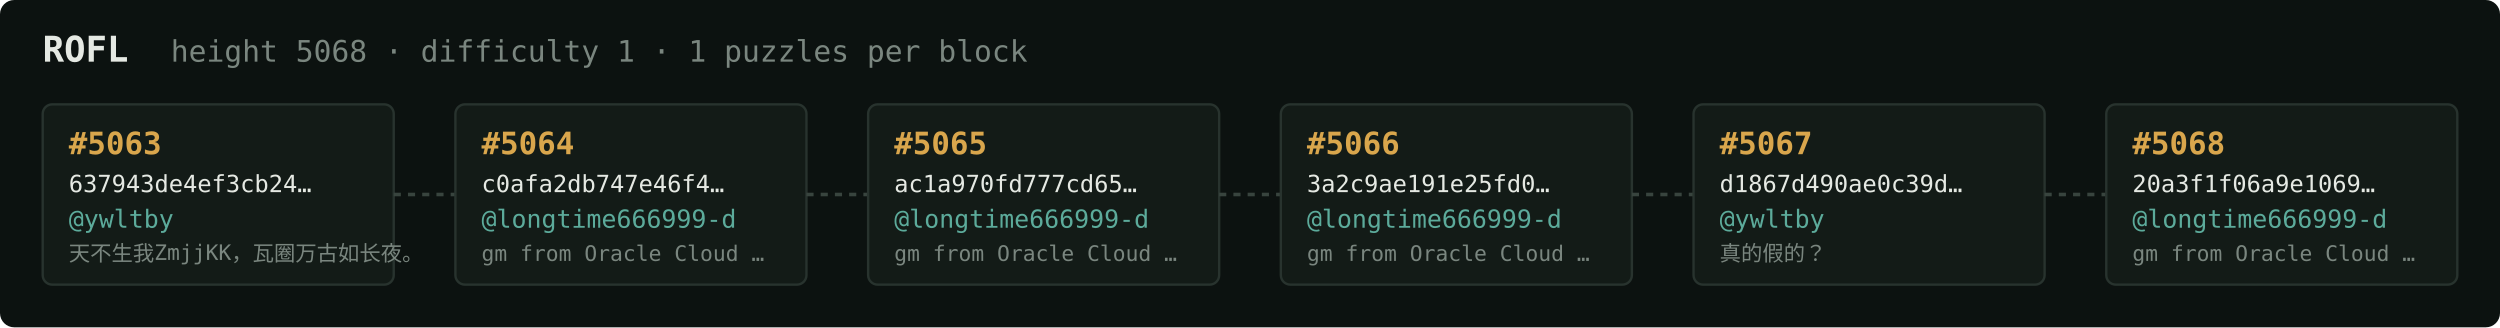
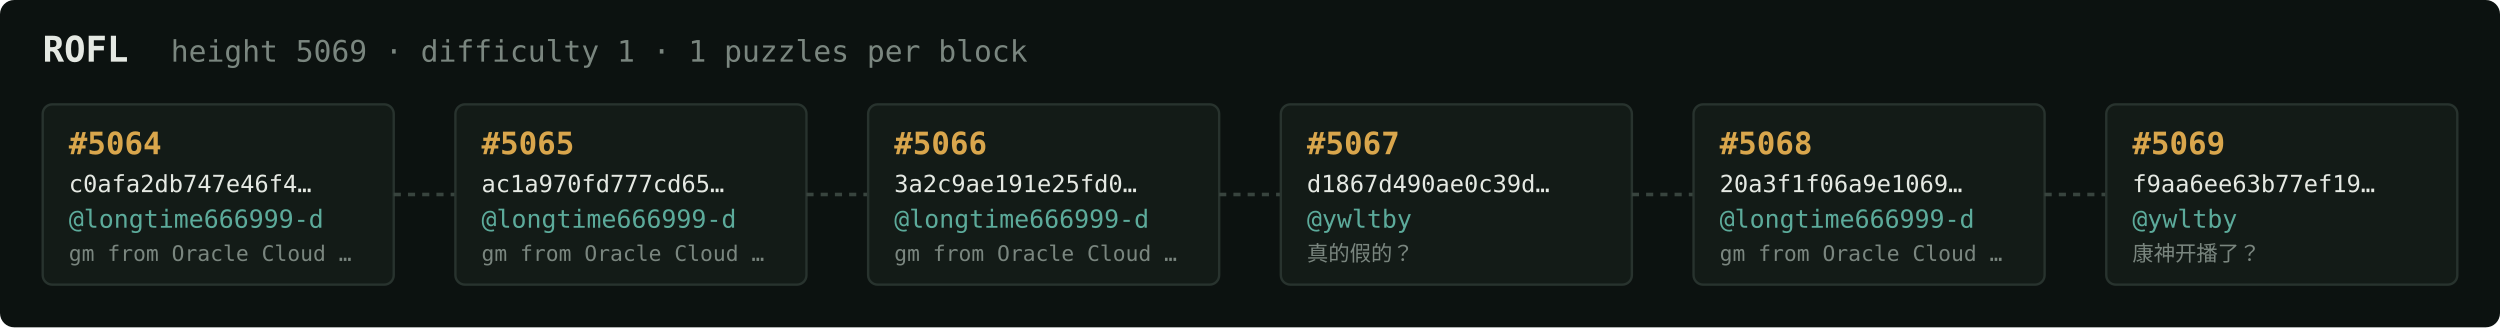
<svg xmlns="http://www.w3.org/2000/svg" width="1054" height="138" viewBox="0 0 1054 138" font-family="ui-monospace,SFMono-Regular,Menlo,monospace">
  <rect fill="#0c1210" width="1054" height="138" rx="6" />
  <text x="18" y="26" fill="#e5e9e3" font-size="15" font-weight="700">ROFL</text>
-   <text x="72" y="26" fill="#7a867f" font-size="12.5">height 5068 · difficulty 1 · 1 puzzles per block</text>
+   <text x="72" y="26" fill="#7a867f" font-size="12.5">height 5069 · difficulty 1 · 1 puzzles per block</text>
  <rect x="18" y="44" width="148" height="76" rx="4" fill="#131b17" stroke="#28332e" stroke-width="1" />
-   <text x="29" y="65" fill="#d9a64c" font-size="13" font-weight="700">#5063</text>
-   <text x="29" y="81" fill="#e5e9e3" font-size="10">637943de4ef3cb24…</text>
-   <text x="29" y="96" fill="#5cab9b" font-size="10.5">@ywltby</text>
-   <text x="29" y="110" fill="#7a867f" font-size="9">天不生我ZmjjKK，瓦圈万古如长夜。</text>
+   <text x="29" y="65" fill="#d9a64c" font-size="13" font-weight="700">#5064</text>
+   <text x="29" y="81" fill="#e5e9e3" font-size="10">c0afa2db747e46f4…</text>
+   <text x="29" y="96" fill="#5cab9b" font-size="10.5">@longtime666999-d</text>
+   <text x="29" y="110" fill="#7a867f" font-size="9">gm from Oracle Cloud …</text>
  <line x1="166" y1="82.0" x2="192" y2="82.0" stroke="#38443e" stroke-width="1.5" stroke-dasharray="3 3" />
  <rect x="192" y="44" width="148" height="76" rx="4" fill="#131b17" stroke="#28332e" stroke-width="1" />
-   <text x="203" y="65" fill="#d9a64c" font-size="13" font-weight="700">#5064</text>
-   <text x="203" y="81" fill="#e5e9e3" font-size="10">c0afa2db747e46f4…</text>
+   <text x="203" y="65" fill="#d9a64c" font-size="13" font-weight="700">#5065</text>
+   <text x="203" y="81" fill="#e5e9e3" font-size="10">ac1a970fd777cd65…</text>
  <text x="203" y="96" fill="#5cab9b" font-size="10.5">@longtime666999-d</text>
  <text x="203" y="110" fill="#7a867f" font-size="9">gm from Oracle Cloud …</text>
  <line x1="340" y1="82.0" x2="366" y2="82.0" stroke="#38443e" stroke-width="1.5" stroke-dasharray="3 3" />
  <rect x="366" y="44" width="148" height="76" rx="4" fill="#131b17" stroke="#28332e" stroke-width="1" />
-   <text x="377" y="65" fill="#d9a64c" font-size="13" font-weight="700">#5065</text>
-   <text x="377" y="81" fill="#e5e9e3" font-size="10">ac1a970fd777cd65…</text>
+   <text x="377" y="65" fill="#d9a64c" font-size="13" font-weight="700">#5066</text>
+   <text x="377" y="81" fill="#e5e9e3" font-size="10">3a2c9ae191e25fd0…</text>
  <text x="377" y="96" fill="#5cab9b" font-size="10.5">@longtime666999-d</text>
  <text x="377" y="110" fill="#7a867f" font-size="9">gm from Oracle Cloud …</text>
  <line x1="514" y1="82.0" x2="540" y2="82.0" stroke="#38443e" stroke-width="1.5" stroke-dasharray="3 3" />
  <rect x="540" y="44" width="148" height="76" rx="4" fill="#131b17" stroke="#28332e" stroke-width="1" />
-   <text x="551" y="65" fill="#d9a64c" font-size="13" font-weight="700">#5066</text>
-   <text x="551" y="81" fill="#e5e9e3" font-size="10">3a2c9ae191e25fd0…</text>
-   <text x="551" y="96" fill="#5cab9b" font-size="10.5">@longtime666999-d</text>
-   <text x="551" y="110" fill="#7a867f" font-size="9">gm from Oracle Cloud …</text>
+   <text x="551" y="65" fill="#d9a64c" font-size="13" font-weight="700">#5067</text>
+   <text x="551" y="81" fill="#e5e9e3" font-size="10">d1867d490ae0c39d…</text>
+   <text x="551" y="96" fill="#5cab9b" font-size="10.5">@ywltby</text>
+   <text x="551" y="110" fill="#7a867f" font-size="9">真的假的？</text>
  <line x1="688" y1="82.0" x2="714" y2="82.0" stroke="#38443e" stroke-width="1.5" stroke-dasharray="3 3" />
  <rect x="714" y="44" width="148" height="76" rx="4" fill="#131b17" stroke="#28332e" stroke-width="1" />
-   <text x="725" y="65" fill="#d9a64c" font-size="13" font-weight="700">#5067</text>
-   <text x="725" y="81" fill="#e5e9e3" font-size="10">d1867d490ae0c39d…</text>
-   <text x="725" y="96" fill="#5cab9b" font-size="10.5">@ywltby</text>
-   <text x="725" y="110" fill="#7a867f" font-size="9">真的假的？</text>
+   <text x="725" y="65" fill="#d9a64c" font-size="13" font-weight="700">#5068</text>
+   <text x="725" y="81" fill="#e5e9e3" font-size="10">20a3f1f06a9e1069…</text>
+   <text x="725" y="96" fill="#5cab9b" font-size="10.5">@longtime666999-d</text>
+   <text x="725" y="110" fill="#7a867f" font-size="9">gm from Oracle Cloud …</text>
  <line x1="862" y1="82.0" x2="888" y2="82.0" stroke="#38443e" stroke-width="1.5" stroke-dasharray="3 3" />
  <rect x="888" y="44" width="148" height="76" rx="4" fill="#131b17" stroke="#28332e" stroke-width="1" />
-   <text x="899" y="65" fill="#d9a64c" font-size="13" font-weight="700">#5068</text>
-   <text x="899" y="81" fill="#e5e9e3" font-size="10">20a3f1f06a9e1069…</text>
-   <text x="899" y="96" fill="#5cab9b" font-size="10.5">@longtime666999-d</text>
-   <text x="899" y="110" fill="#7a867f" font-size="9">gm from Oracle Cloud …</text>
+   <text x="899" y="65" fill="#d9a64c" font-size="13" font-weight="700">#5069</text>
+   <text x="899" y="81" fill="#e5e9e3" font-size="10">f9aa6ee63b77ef19…</text>
+   <text x="899" y="96" fill="#5cab9b" font-size="10.5">@ywltby</text>
+   <text x="899" y="110" fill="#7a867f" font-size="9">康神开播了？</text>
</svg>
